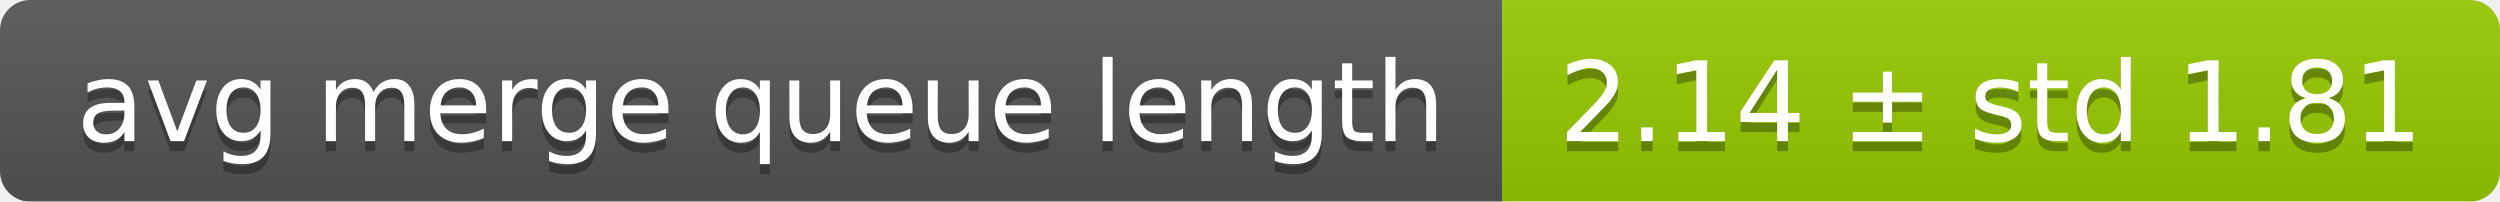
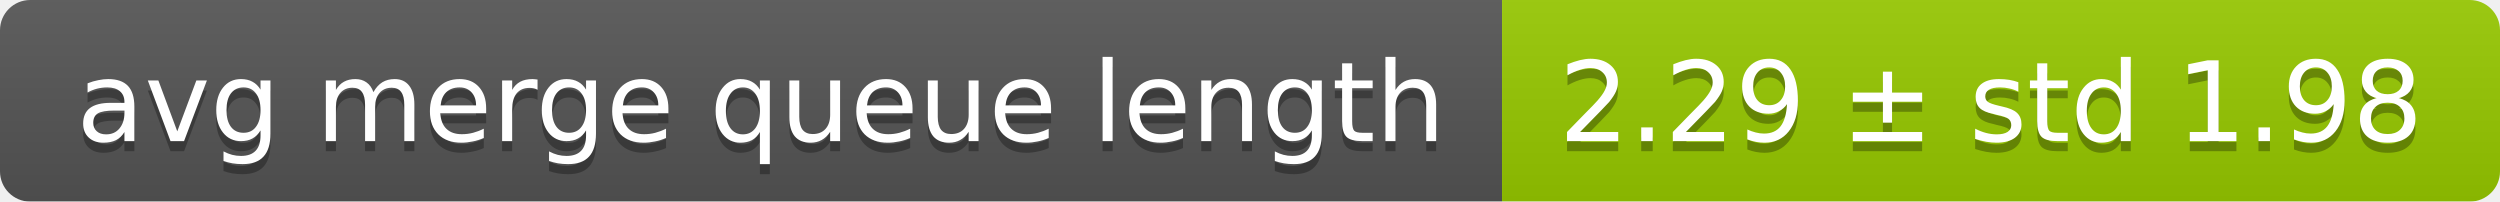
<svg xmlns="http://www.w3.org/2000/svg" width="248" height="20">
  <linearGradient id="smooth" x2="0" y2="100%">
    <stop offset="0" stop-color="#bbb" stop-opacity=".1" />
    <stop offset="1" stop-opacity=".1" />
  </linearGradient>
  <mask id="round">
    <rect width="248" height="20" rx="3" fill="#fff" />
  </mask>
  <g mask="url(#round)">
    <rect width="149" height="20" fill="#555" />
    <rect x="149" width="99" height="20" fill="#97ca00" />
    <rect width="248" height="20" fill="url(#smooth)" />
  </g>
  <g fill="#fff" text-anchor="middle" font-family="DejaVu Sans,Verdana,Geneva,sans-serif" font-size="11">
    <text x="75.5" y="15" fill="#010101" fill-opacity=".3">avg merge queue length</text>
    <text x="75.5" y="14">avg merge queue length</text>
-     <text x="197.5" y="15" fill="#010101" fill-opacity=".3">2.14 ± std 1.81</text>
-     <text x="197.5" y="14">2.14 ± std 1.81</text>
+     <text x="197.5" y="15" fill="#010101" fill-opacity=".3">2.29 ± std 1.98</text>
+     <text x="197.5" y="14">2.29 ± std 1.98</text>
  </g>
</svg>
